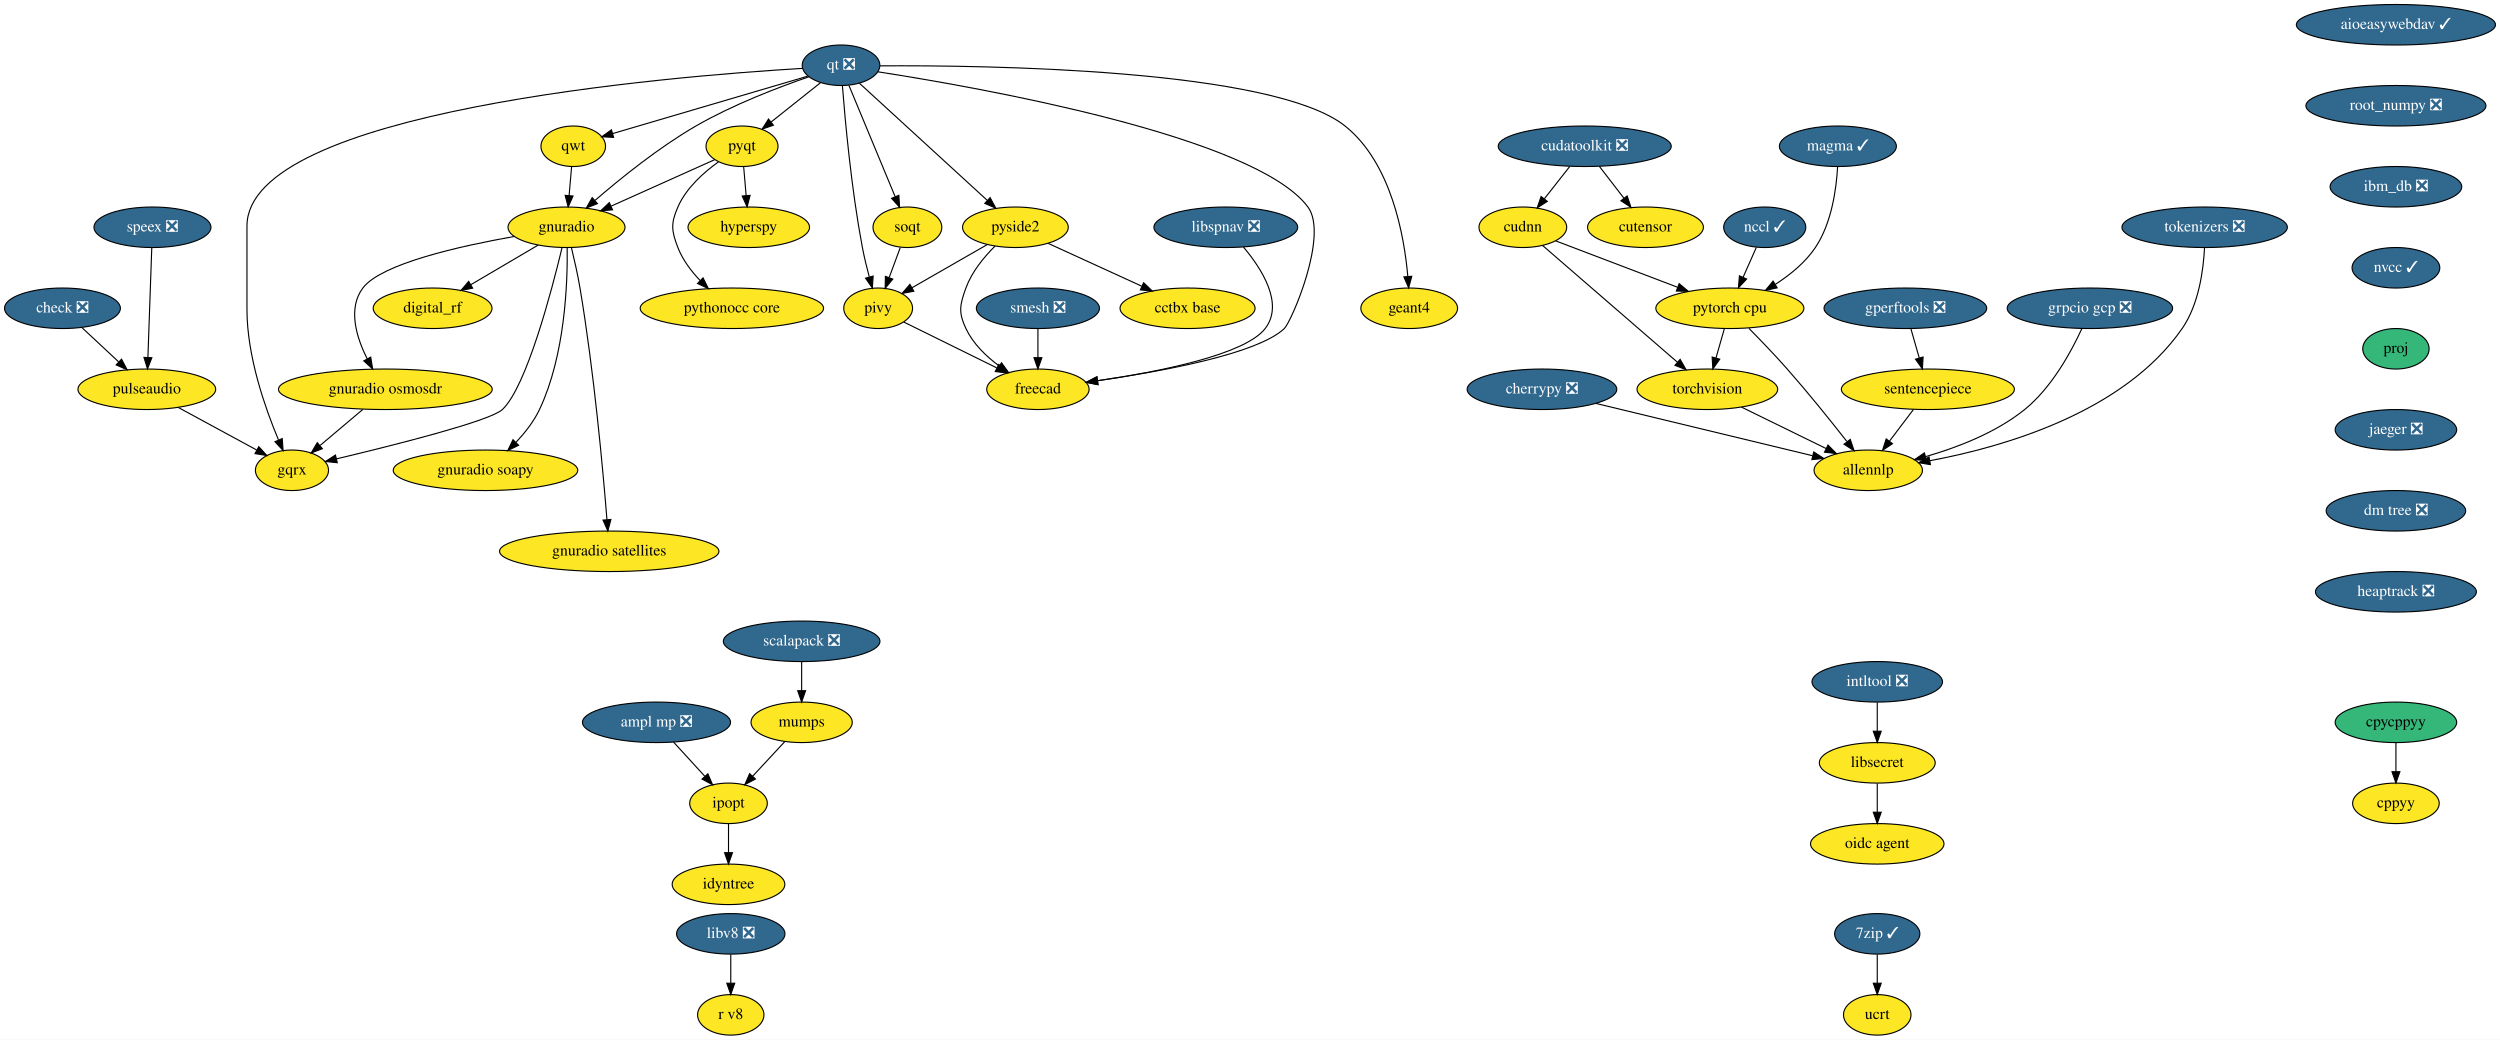
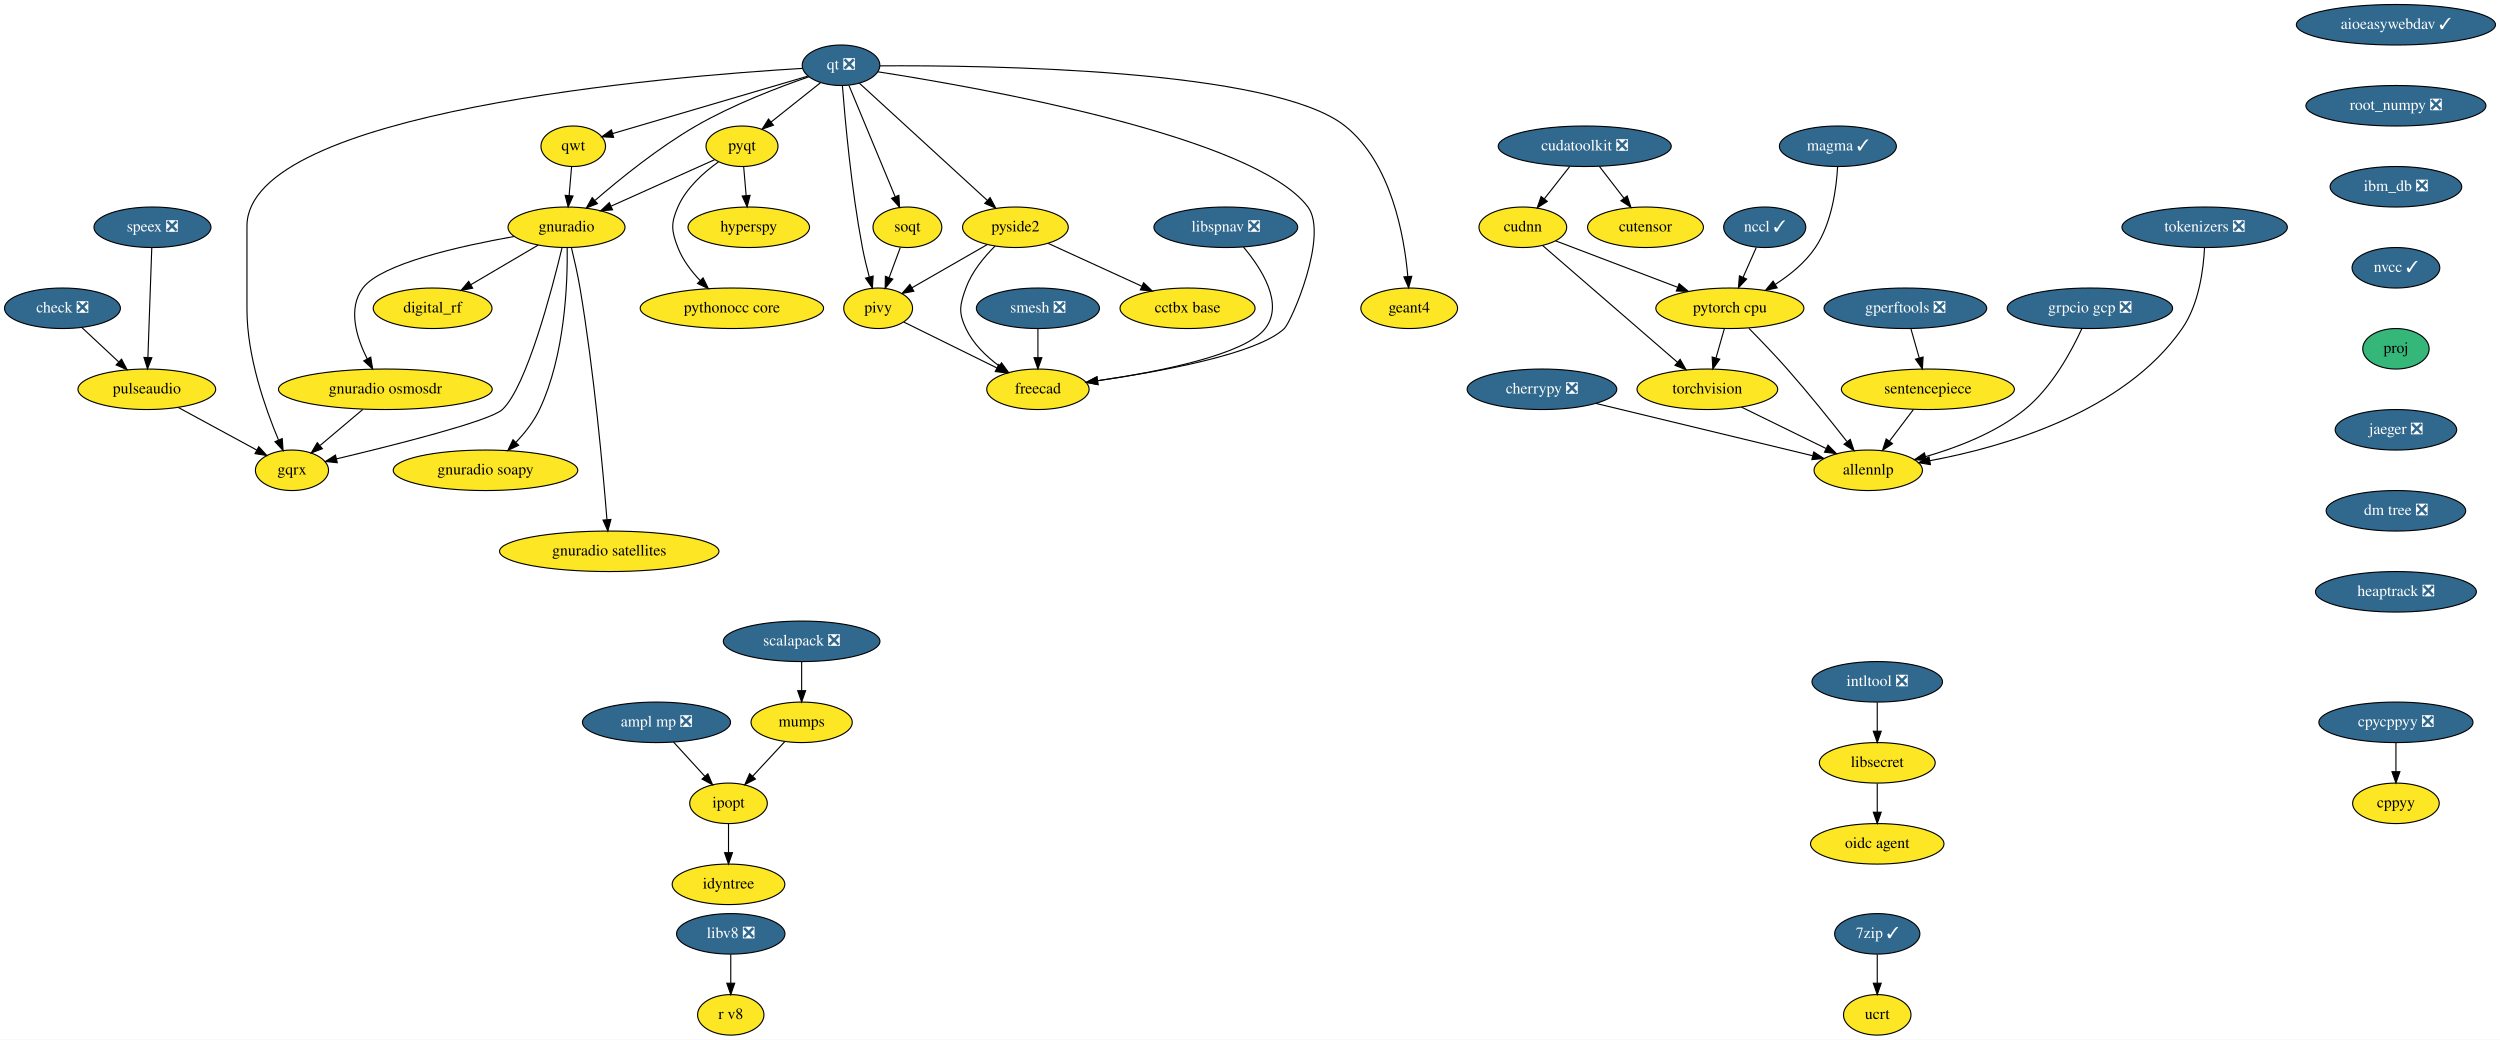
<svg xmlns="http://www.w3.org/2000/svg" xmlns:xlink="http://www.w3.org/1999/xlink" width="2222pt" height="924pt" viewBox="0.00 0.00 2222.00 924.00">
  <g id="graph0" class="graph" transform="scale(1 1) rotate(0) translate(4 920)">
    <polygon fill="white" stroke="transparent" points="-4,4 -4,-920 2218,-920 2218,4 -4,4" />
    <g id="node1" class="node">
      <g id="a_node1">
        <a xlink:href="https://github.com/conda-forge/aioeasywebdav-feedstock/pull/10" xlink:title="aioeasywebdav ✓">
          <ellipse fill="#31688e" stroke="black" cx="2125.5" cy="-898" rx="88.5" ry="18" />
          <text text-anchor="middle" x="2125.5" y="-894.3" font-family="Times,serif" font-size="14.00" fill="white">aioeasywebdav ✓</text>
        </a>
      </g>
    </g>
    <g id="node2" class="node">
      <g id="a_node2">
        <a xlink:href="https://github.com/conda-forge/root_numpy-feedstock/pull/25" xlink:title="root_numpy ❎">
          <ellipse fill="#31688e" stroke="black" cx="2125.5" cy="-826" rx="80" ry="18" />
          <text text-anchor="middle" x="2125.5" y="-822.3" font-family="Times,serif" font-size="14.00" fill="white">root_numpy ❎</text>
        </a>
      </g>
    </g>
    <g id="node37" class="node">
      <g id="a_node37">
        <a xlink:href="https://github.com/conda-forge/ibm_db-feedstock/pull/33" xlink:title="ibm_db ❎">
          <ellipse fill="#31688e" stroke="black" cx="2125.5" cy="-754" rx="58.5" ry="18" />
          <text text-anchor="middle" x="2125.5" y="-750.3" font-family="Times,serif" font-size="14.00" fill="white">ibm_db ❎</text>
        </a>
      </g>
    </g>
    <g id="node3" class="node">
      <g id="a_node3">
        <a xlink:href="https://github.com/conda-forge/ampl-mp-feedstock/pull/17" xlink:title="ampl mp ❎">
          <ellipse fill="#31688e" stroke="black" cx="579.5" cy="-278" rx="65.79" ry="18" />
          <text text-anchor="middle" x="579.5" y="-274.3" font-family="Times,serif" font-size="14.00" fill="white">ampl mp ❎</text>
        </a>
      </g>
    </g>
    <g id="node4" class="node">
      <g id="a_node4">
        <a xlink:href="https://github.com/conda-forge/ipopt-feedstock" xlink:title="ipopt">
          <ellipse fill="#fde725" stroke="black" cx="643.5" cy="-206" rx="34.5" ry="18" />
          <text text-anchor="middle" x="643.5" y="-202.3" font-family="Times,serif" font-size="14.00">ipopt</text>
        </a>
      </g>
    </g>
    <g id="edge2" class="edge">
      <path fill="none" stroke="black" d="M594.67,-260.41C602.95,-251.35 613.34,-239.99 622.4,-230.08" />
      <polygon fill="black" stroke="black" points="625.15,-232.25 629.32,-222.51 619.99,-227.53 625.15,-232.25" />
    </g>
    <g id="node5" class="node">
      <g id="a_node5">
        <a xlink:href="https://github.com/conda-forge/idyntree-feedstock" xlink:title="idyntree">
          <ellipse fill="#fde725" stroke="black" cx="643.5" cy="-134" rx="50.09" ry="18" />
          <text text-anchor="middle" x="643.5" y="-130.3" font-family="Times,serif" font-size="14.00">idyntree</text>
        </a>
      </g>
    </g>
    <g id="edge3" class="edge">
      <path fill="none" stroke="black" d="M643.5,-187.7C643.5,-179.98 643.5,-170.71 643.5,-162.11" />
      <polygon fill="black" stroke="black" points="647,-162.1 643.5,-152.1 640,-162.1 647,-162.1" />
    </g>
    <g id="node6" class="node">
      <g id="a_node6">
        <a xlink:href="https://github.com/conda-forge/check-feedstock/pull/19" xlink:title="check ❎">
          <ellipse fill="#31688e" stroke="black" cx="51.5" cy="-646" rx="51.5" ry="18" />
          <text text-anchor="middle" x="51.5" y="-642.3" font-family="Times,serif" font-size="14.00" fill="white">check ❎</text>
        </a>
      </g>
    </g>
    <g id="node7" class="node">
      <g id="a_node7">
        <a xlink:href="https://github.com/conda-forge/pulseaudio-feedstock" xlink:title="pulseaudio">
          <ellipse fill="#fde725" stroke="black" cx="126.5" cy="-574" rx="61.19" ry="18" />
          <text text-anchor="middle" x="126.5" y="-570.3" font-family="Times,serif" font-size="14.00">pulseaudio</text>
        </a>
      </g>
    </g>
    <g id="edge4" class="edge">
      <path fill="none" stroke="black" d="M68.9,-628.76C78.58,-619.73 90.79,-608.33 101.48,-598.35" />
      <polygon fill="black" stroke="black" points="104.02,-600.77 108.94,-591.39 99.24,-595.65 104.02,-600.77" />
    </g>
    <g id="node8" class="node">
      <g id="a_node8">
        <a xlink:href="https://github.com/conda-forge/gqrx-feedstock" xlink:title="gqrx">
          <ellipse fill="#fde725" stroke="black" cx="255.5" cy="-502" rx="32.5" ry="18" />
          <text text-anchor="middle" x="255.5" y="-498.3" font-family="Times,serif" font-size="14.00">gqrx</text>
        </a>
      </g>
    </g>
    <g id="edge5" class="edge">
      <path fill="none" stroke="black" d="M154.49,-557.81C175.02,-546.67 202.9,-531.54 224.17,-520" />
      <polygon fill="black" stroke="black" points="226.01,-522.98 233.13,-515.14 222.67,-516.83 226.01,-522.98" />
    </g>
    <g id="node9" class="node">
      <g id="a_node9">
        <a xlink:href="https://github.com/conda-forge/cherrypy-feedstock/pull/64" xlink:title="cherrypy ❎">
          <ellipse fill="#31688e" stroke="black" cx="1366.5" cy="-574" rx="66.5" ry="18" />
          <text text-anchor="middle" x="1366.5" y="-570.3" font-family="Times,serif" font-size="14.00" fill="white">cherrypy ❎</text>
        </a>
      </g>
    </g>
    <g id="node10" class="node">
      <g id="a_node10">
        <a xlink:href="https://github.com/conda-forge/allennlp-feedstock" xlink:title="allennlp">
          <ellipse fill="#fde725" stroke="black" cx="1656.5" cy="-502" rx="48.19" ry="18" />
          <text text-anchor="middle" x="1656.5" y="-498.3" font-family="Times,serif" font-size="14.00">allennlp</text>
        </a>
      </g>
    </g>
    <g id="edge6" class="edge">
      <path fill="none" stroke="black" d="M1414.39,-561.44C1467.59,-548.6 1553.06,-527.97 1606.93,-514.96" />
      <polygon fill="black" stroke="black" points="1608.04,-518.3 1616.94,-512.55 1606.39,-511.49 1608.04,-518.3" />
    </g>
    <g id="node11" class="node">
      <g id="a_node11">
        <a xlink:href="https://github.com/conda-forge/hyperspy-feedstock" xlink:title="hyperspy">
          <ellipse fill="#fde725" stroke="black" cx="661.5" cy="-718" rx="54" ry="18" />
          <text text-anchor="middle" x="661.5" y="-714.3" font-family="Times,serif" font-size="14.00">hyperspy</text>
        </a>
      </g>
    </g>
    <g id="node12" class="node">
      <g id="a_node12">
        <a xlink:href="https://github.com/conda-forge/intltool-feedstock/pull/5" xlink:title="intltool ❎">
          <ellipse fill="#31688e" stroke="black" cx="1664.5" cy="-314" rx="58" ry="18" />
          <text text-anchor="middle" x="1664.5" y="-310.3" font-family="Times,serif" font-size="14.00" fill="white">intltool ❎</text>
        </a>
      </g>
    </g>
    <g id="node13" class="node">
      <g id="a_node13">
        <a xlink:href="https://github.com/conda-forge/libsecret-feedstock" xlink:title="libsecret">
          <ellipse fill="#fde725" stroke="black" cx="1664.5" cy="-242" rx="51.5" ry="18" />
          <text text-anchor="middle" x="1664.5" y="-238.3" font-family="Times,serif" font-size="14.00">libsecret</text>
        </a>
      </g>
    </g>
    <g id="edge7" class="edge">
      <path fill="none" stroke="black" d="M1664.5,-295.7C1664.5,-287.98 1664.5,-278.71 1664.5,-270.11" />
      <polygon fill="black" stroke="black" points="1668,-270.1 1664.5,-260.1 1661,-270.1 1668,-270.1" />
    </g>
    <g id="node14" class="node">
      <g id="a_node14">
        <a xlink:href="https://github.com/conda-forge/oidc-agent-feedstock" xlink:title="oidc agent">
          <ellipse fill="#fde725" stroke="black" cx="1664.5" cy="-170" rx="59.29" ry="18" />
          <text text-anchor="middle" x="1664.5" y="-166.3" font-family="Times,serif" font-size="14.00">oidc agent</text>
        </a>
      </g>
    </g>
    <g id="edge8" class="edge">
      <path fill="none" stroke="black" d="M1664.5,-223.7C1664.5,-215.98 1664.5,-206.71 1664.5,-198.11" />
      <polygon fill="black" stroke="black" points="1668,-198.1 1664.5,-188.1 1661,-198.1 1668,-198.1" />
    </g>
    <g id="node15" class="node">
      <g id="a_node15">
        <a xlink:href="https://github.com/conda-forge/mumps-feedstock" xlink:title="mumps">
          <ellipse fill="#fde725" stroke="black" cx="708.5" cy="-278" rx="45" ry="18" />
          <text text-anchor="middle" x="708.5" y="-274.3" font-family="Times,serif" font-size="14.00">mumps</text>
        </a>
      </g>
    </g>
    <g id="edge9" class="edge">
      <path fill="none" stroke="black" d="M693.42,-260.76C684.94,-251.62 674.2,-240.06 664.86,-230" />
      <polygon fill="black" stroke="black" points="667.42,-227.61 658.05,-222.67 662.29,-232.38 667.42,-227.61" />
    </g>
    <g id="node16" class="node">
      <g id="a_node16">
        <a xlink:href="https://github.com/conda-forge/pyqt-feedstock" xlink:title="pyqt">
          <ellipse fill="#fde725" stroke="black" cx="655.5" cy="-790" rx="32" ry="18" />
          <text text-anchor="middle" x="655.5" y="-786.3" font-family="Times,serif" font-size="14.00">pyqt</text>
        </a>
      </g>
    </g>
    <g id="edge10" class="edge">
      <path fill="none" stroke="black" d="M656.98,-771.7C657.64,-763.98 658.44,-754.71 659.18,-746.11" />
      <polygon fill="black" stroke="black" points="662.67,-746.37 660.03,-736.1 655.69,-745.77 662.67,-746.37" />
    </g>
    <g id="node17" class="node">
      <g id="a_node17">
        <a xlink:href="https://github.com/conda-forge/gnuradio-feedstock" xlink:title="gnuradio">
          <ellipse fill="#fde725" stroke="black" cx="499.5" cy="-718" rx="52" ry="18" />
          <text text-anchor="middle" x="499.5" y="-714.3" font-family="Times,serif" font-size="14.00">gnuradio</text>
        </a>
      </g>
    </g>
    <g id="edge11" class="edge">
      <path fill="none" stroke="black" d="M631.12,-778.06C606.57,-767.04 568.26,-749.85 539.29,-736.85" />
      <polygon fill="black" stroke="black" points="540.41,-733.52 529.86,-732.62 537.55,-739.91 540.41,-733.52" />
    </g>
    <g id="node18" class="node">
      <g id="a_node18">
        <a xlink:href="https://github.com/conda-forge/pythonocc-core-feedstock" xlink:title="pythonocc core">
          <ellipse fill="#fde725" stroke="black" cx="646.5" cy="-646" rx="81.49" ry="18" />
          <text text-anchor="middle" x="646.5" y="-642.3" font-family="Times,serif" font-size="14.00">pythonocc core</text>
        </a>
      </g>
    </g>
    <g id="edge12" class="edge">
      <path fill="none" stroke="black" d="M634.51,-776.09C621.47,-766.75 605.84,-752.85 598.5,-736 592.11,-721.33 592.74,-714.93 598.5,-700 602.71,-689.09 610.31,-679.04 618.25,-670.68" />
      <polygon fill="black" stroke="black" points="620.86,-673.02 625.54,-663.52 615.96,-668.03 620.86,-673.02" />
    </g>
    <g id="edge13" class="edge">
      <path fill="none" stroke="black" d="M495.55,-699.89C486.64,-662.71 464.07,-576.23 442.5,-556 431.63,-545.8 346.65,-524.43 295.07,-512.17" />
      <polygon fill="black" stroke="black" points="295.76,-508.74 285.23,-509.84 294.15,-515.55 295.76,-508.74" />
    </g>
    <g id="node19" class="node">
      <g id="a_node19">
        <a xlink:href="https://github.com/conda-forge/digital_rf-feedstock" xlink:title="digital_rf">
          <ellipse fill="#fde725" stroke="black" cx="380.5" cy="-646" rx="52.79" ry="18" />
          <text text-anchor="middle" x="380.5" y="-642.3" font-family="Times,serif" font-size="14.00">digital_rf</text>
        </a>
      </g>
    </g>
    <g id="edge14" class="edge">
      <path fill="none" stroke="black" d="M474.26,-702.15C456.83,-691.9 433.44,-678.14 414.39,-666.93" />
      <polygon fill="black" stroke="black" points="416.09,-663.88 405.7,-661.82 412.55,-669.91 416.09,-663.88" />
    </g>
    <g id="node20" class="node">
      <g id="a_node20">
        <a xlink:href="https://github.com/conda-forge/gnuradio-osmosdr-feedstock" xlink:title="gnuradio osmosdr">
          <ellipse fill="#fde725" stroke="black" cx="338.5" cy="-574" rx="95" ry="18" />
          <text text-anchor="middle" x="338.5" y="-570.3" font-family="Times,serif" font-size="14.00">gnuradio osmosdr</text>
        </a>
      </g>
    </g>
    <g id="edge15" class="edge">
      <path fill="none" stroke="black" d="M452.85,-709.79C404.78,-701.29 334.65,-685.55 318.5,-664 304.87,-645.81 312.81,-620.04 322.42,-600.91" />
      <polygon fill="black" stroke="black" points="325.5,-602.58 327.18,-592.12 319.34,-599.24 325.5,-602.58" />
    </g>
    <g id="node21" class="node">
      <g id="a_node21">
        <a xlink:href="https://github.com/conda-forge/gnuradio-soapy-feedstock" xlink:title="gnuradio soapy">
          <ellipse fill="#fde725" stroke="black" cx="427.5" cy="-502" rx="82" ry="18" />
          <text text-anchor="middle" x="427.5" y="-498.3" font-family="Times,serif" font-size="14.00">gnuradio soapy</text>
        </a>
      </g>
    </g>
    <g id="edge16" class="edge">
      <path fill="none" stroke="black" d="M500.12,-699.61C500.54,-669.03 498.34,-604.28 475.5,-556 470.46,-545.35 462.56,-535.31 454.61,-526.89" />
      <polygon fill="black" stroke="black" points="456.92,-524.25 447.37,-519.64 451.96,-529.19 456.92,-524.25" />
    </g>
    <g id="node22" class="node">
      <g id="a_node22">
        <a xlink:href="https://github.com/conda-forge/gnuradio-satellites-feedstock" xlink:title="gnuradio satellites">
          <ellipse fill="#fde725" stroke="black" cx="537.5" cy="-430" rx="97.5" ry="18" />
          <text text-anchor="middle" x="537.5" y="-426.3" font-family="Times,serif" font-size="14.00">gnuradio satellites</text>
        </a>
      </g>
    </g>
    <g id="edge17" class="edge">
      <path fill="none" stroke="black" d="M503.88,-699.91C506.4,-689.57 509.46,-676.09 511.5,-664 523.97,-590 531.96,-501.73 535.46,-458.13" />
      <polygon fill="black" stroke="black" points="538.96,-458.29 536.25,-448.05 531.98,-457.74 538.96,-458.29" />
    </g>
    <g id="edge55" class="edge">
      <path fill="none" stroke="black" d="M318.41,-556.05C307.03,-546.46 292.68,-534.36 280.57,-524.14" />
      <polygon fill="black" stroke="black" points="282.5,-521.2 272.6,-517.42 277.99,-526.55 282.5,-521.2" />
    </g>
    <g id="node23" class="node">
      <g id="a_node23">
        <a xlink:href="https://github.com/conda-forge/qt-feedstock/pull/184" xlink:title="qt ❎">
          <ellipse fill="#31688e" stroke="black" cx="743.5" cy="-862" rx="34.5" ry="18" />
          <text text-anchor="middle" x="743.5" y="-858.3" font-family="Times,serif" font-size="14.00" fill="white">qt ❎</text>
        </a>
      </g>
    </g>
    <g id="edge26" class="edge">
      <path fill="none" stroke="black" d="M709.26,-859.22C592.26,-852.2 215.5,-821.64 215.5,-719 215.5,-719 215.5,-719 215.5,-645 215.5,-603.26 231.71,-557.11 243.5,-529.08" />
      <polygon fill="black" stroke="black" points="246.83,-530.19 247.6,-519.62 240.41,-527.4 246.83,-530.19" />
    </g>
    <g id="edge18" class="edge">
      <path fill="none" stroke="black" d="M725.27,-846.5C712.56,-836.39 695.42,-822.75 681.31,-811.53" />
      <polygon fill="black" stroke="black" points="683.41,-808.73 673.41,-805.25 679.06,-814.21 683.41,-808.73" />
    </g>
    <g id="edge19" class="edge">
      <path fill="none" stroke="black" d="M715.05,-851.8C688.21,-842.55 647.3,-826.97 614.5,-808 581.41,-788.87 547.23,-761.23 524.83,-741.85" />
      <polygon fill="black" stroke="black" points="526.97,-739.06 517.14,-735.11 522.35,-744.33 526.97,-739.06" />
    </g>
    <g id="node24" class="node">
      <g id="a_node24">
        <a xlink:href="https://github.com/conda-forge/qwt-feedstock" xlink:title="qwt">
          <ellipse fill="#fde725" stroke="black" cx="505.5" cy="-790" rx="28.7" ry="18" />
          <text text-anchor="middle" x="505.5" y="-786.3" font-family="Times,serif" font-size="14.00">qwt</text>
        </a>
      </g>
    </g>
    <g id="edge20" class="edge">
      <path fill="none" stroke="black" d="M713.84,-852.28C669.84,-839.34 587.44,-815.1 540.53,-801.3" />
      <polygon fill="black" stroke="black" points="541.39,-797.91 530.81,-798.44 539.42,-804.62 541.39,-797.91" />
    </g>
    <g id="node25" class="node">
      <g id="a_node25">
        <a xlink:href="https://github.com/conda-forge/pivy-feedstock" xlink:title="pivy">
          <ellipse fill="#fde725" stroke="black" cx="776.5" cy="-646" rx="30.59" ry="18" />
          <text text-anchor="middle" x="776.5" y="-642.3" font-family="Times,serif" font-size="14.00">pivy</text>
        </a>
      </g>
    </g>
    <g id="edge21" class="edge">
      <path fill="none" stroke="black" d="M744.72,-843.96C747,-814.44 752.62,-751.98 762.5,-700 764.12,-691.45 766.37,-682.25 768.59,-673.96" />
      <polygon fill="black" stroke="black" points="772.04,-674.62 771.34,-664.05 765.3,-672.75 772.04,-674.62" />
    </g>
    <g id="node26" class="node">
      <g id="a_node26">
        <a xlink:href="https://github.com/conda-forge/pyside2-feedstock" xlink:title="pyside2">
          <ellipse fill="#fde725" stroke="black" cx="898.5" cy="-718" rx="47" ry="18" />
          <text text-anchor="middle" x="898.5" y="-714.3" font-family="Times,serif" font-size="14.00">pyside2</text>
        </a>
      </g>
    </g>
    <g id="edge22" class="edge">
      <path fill="none" stroke="black" d="M759.79,-846.07C786.88,-821.26 841.35,-771.36 873.38,-742.01" />
      <polygon fill="black" stroke="black" points="876,-744.36 881.01,-735.02 871.27,-739.2 876,-744.36" />
    </g>
    <g id="node27" class="node">
      <g id="a_node27">
        <a xlink:href="https://github.com/conda-forge/soqt-feedstock" xlink:title="soqt">
          <ellipse fill="#fde725" stroke="black" cx="802.5" cy="-718" rx="30.59" ry="18" />
          <text text-anchor="middle" x="802.5" y="-714.3" font-family="Times,serif" font-size="14.00">soqt</text>
        </a>
      </g>
    </g>
    <g id="edge23" class="edge">
      <path fill="none" stroke="black" d="M750.5,-844.15C760.66,-819.71 779.58,-774.17 791.58,-745.29" />
      <polygon fill="black" stroke="black" points="794.9,-746.4 795.51,-735.82 788.44,-743.72 794.9,-746.4" />
    </g>
    <g id="node28" class="node">
      <g id="a_node28">
        <a xlink:href="https://github.com/conda-forge/freecad-feedstock" xlink:title="freecad">
          <ellipse fill="#fde725" stroke="black" cx="918.5" cy="-574" rx="45.5" ry="18" />
          <text text-anchor="middle" x="918.5" y="-570.3" font-family="Times,serif" font-size="14.00">freecad</text>
        </a>
      </g>
    </g>
    <g id="edge24" class="edge">
      <path fill="none" stroke="black" d="M776.23,-856.19C865.85,-842.28 1111.71,-798.96 1158.5,-736 1177.09,-710.98 1143.75,-633.97 1137.5,-628 1113.94,-605.51 1028.39,-589.86 971.45,-581.66" />
      <polygon fill="black" stroke="black" points="971.91,-578.19 961.52,-580.26 970.93,-585.12 971.91,-578.19" />
    </g>
    <g id="node29" class="node">
      <g id="a_node29">
        <a xlink:href="https://github.com/conda-forge/geant4-feedstock" xlink:title="geant4">
          <ellipse fill="#fde725" stroke="black" cx="1248.5" cy="-646" rx="43" ry="18" />
          <text text-anchor="middle" x="1248.5" y="-642.3" font-family="Times,serif" font-size="14.00">geant4</text>
        </a>
      </g>
    </g>
    <g id="edge25" class="edge">
      <path fill="none" stroke="black" d="M778.13,-861.47C871.89,-862.06 1127.87,-858.85 1191.5,-808 1232.51,-775.23 1244.06,-710.8 1247.28,-674.16" />
      <polygon fill="black" stroke="black" points="1250.77,-674.41 1248.01,-664.18 1243.79,-673.9 1250.77,-674.41" />
    </g>
    <g id="edge27" class="edge">
      <path fill="none" stroke="black" d="M504.02,-771.7C503.36,-763.98 502.56,-754.71 501.82,-746.11" />
      <polygon fill="black" stroke="black" points="505.31,-745.77 500.97,-736.1 498.33,-746.37 505.31,-745.77" />
    </g>
    <g id="edge28" class="edge">
      <path fill="none" stroke="black" d="M799.31,-633.75C821.59,-622.77 855.84,-605.89 881.92,-593.03" />
      <polygon fill="black" stroke="black" points="883.7,-596.06 891.12,-588.5 880.61,-589.78 883.7,-596.06" />
    </g>
    <g id="edge29" class="edge">
      <path fill="none" stroke="black" d="M873.52,-702.67C854.08,-691.52 827.06,-676.01 806.46,-664.19" />
      <polygon fill="black" stroke="black" points="808.2,-661.15 797.79,-659.21 804.72,-667.23 808.2,-661.15" />
    </g>
    <g id="edge30" class="edge">
      <path fill="none" stroke="black" d="M880.4,-701.3C870.7,-691.65 859.7,-678.4 854.5,-664 849.07,-648.95 847.69,-642.48 854.5,-628 860.82,-614.55 872.42,-603.35 884.02,-594.76" />
      <polygon fill="black" stroke="black" points="886.16,-597.53 892.39,-588.97 882.18,-591.77 886.16,-597.53" />
    </g>
    <g id="node30" class="node">
      <g id="a_node30">
        <a xlink:href="https://github.com/conda-forge/cctbx-base-feedstock" xlink:title="cctbx base">
          <ellipse fill="#fde725" stroke="black" cx="1051.5" cy="-646" rx="60" ry="18" />
          <text text-anchor="middle" x="1051.5" y="-642.3" font-family="Times,serif" font-size="14.00">cctbx base</text>
        </a>
      </g>
    </g>
    <g id="edge31" class="edge">
      <path fill="none" stroke="black" d="M927.64,-703.67C951.19,-692.89 984.62,-677.6 1010.81,-665.62" />
      <polygon fill="black" stroke="black" points="1012.46,-668.71 1020.1,-661.37 1009.55,-662.34 1012.46,-668.71" />
    </g>
    <g id="edge32" class="edge">
      <path fill="none" stroke="black" d="M796.21,-700.05C793.24,-692.06 789.62,-682.33 786.31,-673.4" />
      <polygon fill="black" stroke="black" points="789.5,-671.94 782.74,-663.79 782.94,-674.38 789.5,-671.94" />
    </g>
    <g id="node31" class="node">
      <g id="a_node31">
        <a xlink:href="https://github.com/conda-forge/scalapack-feedstock/pull/20" xlink:title="scalapack ❎">
          <ellipse fill="#31688e" stroke="black" cx="708.5" cy="-350" rx="69.59" ry="18" />
          <text text-anchor="middle" x="708.5" y="-346.3" font-family="Times,serif" font-size="14.00" fill="white">scalapack ❎</text>
        </a>
      </g>
    </g>
    <g id="edge33" class="edge">
      <path fill="none" stroke="black" d="M708.5,-331.7C708.5,-323.98 708.5,-314.71 708.5,-306.11" />
      <polygon fill="black" stroke="black" points="712,-306.1 708.5,-296.1 705,-306.1 712,-306.1" />
    </g>
    <g id="node32" class="node">
      <g id="a_node32">
        <a xlink:href="https://github.com/conda-forge/speex-feedstock/pull/7" xlink:title="speex ❎">
          <ellipse fill="#31688e" stroke="black" cx="131.5" cy="-718" rx="52" ry="18" />
          <text text-anchor="middle" x="131.5" y="-714.3" font-family="Times,serif" font-size="14.00" fill="white">speex ❎</text>
        </a>
      </g>
    </g>
    <g id="edge34" class="edge">
      <path fill="none" stroke="black" d="M130.9,-699.87C130.04,-675.67 128.48,-631.21 127.46,-602.39" />
      <polygon fill="black" stroke="black" points="130.96,-602.06 127.11,-592.19 123.96,-602.31 130.96,-602.06" />
    </g>
    <g id="node33" class="node">
      <g id="a_node33">
        <a xlink:href="https://github.com/conda-forge/torchvision-feedstock" xlink:title="torchvision">
          <ellipse fill="#fde725" stroke="black" cx="1513.5" cy="-574" rx="62.5" ry="18" />
          <text text-anchor="middle" x="1513.5" y="-570.3" font-family="Times,serif" font-size="14.00">torchvision</text>
        </a>
      </g>
    </g>
    <g id="edge35" class="edge">
      <path fill="none" stroke="black" d="M1543.83,-558.15C1565.73,-547.43 1595.46,-532.88 1618.88,-521.42" />
      <polygon fill="black" stroke="black" points="1620.72,-524.41 1628.16,-516.87 1617.64,-518.12 1620.72,-524.41" />
    </g>
    <g id="node34" class="node">
      <g id="a_node34">
        <a xlink:href="https://github.com/conda-forge/smesh-feedstock/pull/48" xlink:title="smesh ❎">
          <ellipse fill="#31688e" stroke="black" cx="918.5" cy="-646" rx="54.69" ry="18" />
          <text text-anchor="middle" x="918.5" y="-642.3" font-family="Times,serif" font-size="14.00" fill="white">smesh ❎</text>
        </a>
      </g>
    </g>
    <g id="edge36" class="edge">
      <path fill="none" stroke="black" d="M918.5,-627.7C918.5,-619.98 918.5,-610.71 918.5,-602.11" />
      <polygon fill="black" stroke="black" points="922,-602.1 918.5,-592.1 915,-602.1 922,-602.1" />
    </g>
    <g id="node35" class="node">
      <g id="a_node35">
        <a xlink:href="https://github.com/conda-forge/gperftools-feedstock/pull/11" xlink:title="gperftools ❎">
          <ellipse fill="#31688e" stroke="black" cx="1689.5" cy="-646" rx="72.29" ry="18" />
          <text text-anchor="middle" x="1689.5" y="-642.3" font-family="Times,serif" font-size="14.00" fill="white">gperftools ❎</text>
        </a>
      </g>
    </g>
    <g id="node36" class="node">
      <g id="a_node36">
        <a xlink:href="https://github.com/conda-forge/sentencepiece-feedstock" xlink:title="sentencepiece">
          <ellipse fill="#fde725" stroke="black" cx="1709.5" cy="-574" rx="76.89" ry="18" />
          <text text-anchor="middle" x="1709.5" y="-570.3" font-family="Times,serif" font-size="14.00">sentencepiece</text>
        </a>
      </g>
    </g>
    <g id="edge37" class="edge">
      <path fill="none" stroke="black" d="M1694.44,-627.7C1696.67,-619.9 1699.35,-610.51 1701.83,-601.83" />
      <polygon fill="black" stroke="black" points="1705.23,-602.68 1704.61,-592.1 1698.5,-600.76 1705.23,-602.68" />
    </g>
    <g id="edge38" class="edge">
      <path fill="none" stroke="black" d="M1696.67,-556.05C1690.29,-547.63 1682.45,-537.28 1675.4,-527.97" />
      <polygon fill="black" stroke="black" points="1678.04,-525.65 1669.21,-519.79 1672.46,-529.87 1678.04,-525.65" />
    </g>
    <g id="node40" class="node">
      <g id="a_node40">
        <a xlink:href="https://github.com/conda-forge/nvcc-feedstock/pull/67" xlink:title="nvcc ✓">
          <ellipse fill="#31688e" stroke="black" cx="2125.5" cy="-682" rx="39" ry="18" />
          <text text-anchor="middle" x="2125.5" y="-678.3" font-family="Times,serif" font-size="14.00" fill="white">nvcc ✓</text>
        </a>
      </g>
    </g>
    <g id="node38" class="node">
      <g id="a_node38">
        <a xlink:href="https://github.com/conda-forge/pytorch-cpu-feedstock" xlink:title="pytorch cpu">
          <ellipse fill="#fde725" stroke="black" cx="1533.5" cy="-646" rx="65.79" ry="18" />
          <text text-anchor="middle" x="1533.5" y="-642.3" font-family="Times,serif" font-size="14.00">pytorch cpu</text>
        </a>
      </g>
    </g>
    <g id="edge40" class="edge">
      <path fill="none" stroke="black" d="M1550.42,-628.17C1560.53,-617.92 1573.51,-604.45 1584.5,-592 1603.15,-570.87 1623.23,-545.84 1637.43,-527.72" />
      <polygon fill="black" stroke="black" points="1640.51,-529.46 1643.9,-519.42 1634.99,-525.16 1640.51,-529.46" />
    </g>
    <g id="edge41" class="edge">
      <path fill="none" stroke="black" d="M1528.56,-627.7C1526.33,-619.9 1523.65,-610.51 1521.17,-601.83" />
      <polygon fill="black" stroke="black" points="1524.5,-600.76 1518.39,-592.1 1517.77,-602.68 1524.5,-600.76" />
    </g>
    <g id="node39" class="node">
      <g id="a_node39">
        <a xlink:href="https://github.com/conda-forge/grpcio-gcp-feedstock/pull/9" xlink:title="grpcio gcp ❎">
          <ellipse fill="#31688e" stroke="black" cx="1853.5" cy="-646" rx="73.5" ry="18" />
          <text text-anchor="middle" x="1853.5" y="-642.3" font-family="Times,serif" font-size="14.00" fill="white">grpcio gcp ❎</text>
        </a>
      </g>
    </g>
    <g id="edge42" class="edge">
      <path fill="none" stroke="black" d="M1846.36,-627.93C1837.27,-608.09 1819.76,-575.57 1795.5,-556 1769.97,-535.4 1735.55,-522.2 1707.35,-514.12" />
      <polygon fill="black" stroke="black" points="1708.23,-510.73 1697.66,-511.47 1706.39,-517.48 1708.23,-510.73" />
    </g>
    <g id="node49" class="node">
      <g id="a_node49">
        <a xlink:href="https://github.com/conda-forge/proj-feedstock" xlink:title="proj">
          <ellipse fill="#35b779" stroke="black" cx="2125.5" cy="-610" rx="29.5" ry="18" />
          <text text-anchor="middle" x="2125.5" y="-606.3" font-family="Times,serif" font-size="14.00">proj</text>
        </a>
      </g>
    </g>
    <g id="node41" class="node">
      <g id="a_node41">
-         <a xlink:href="https://github.com/conda-forge/cpycppyy-feedstock" xlink:title="cpycppyy">
-           <ellipse fill="#35b779" stroke="black" cx="2125.5" cy="-278" rx="54" ry="18" />
-           <text text-anchor="middle" x="2125.5" y="-274.3" font-family="Times,serif" font-size="14.00">cpycppyy</text>
+         <a xlink:href="https://github.com/conda-forge/cpycppyy-feedstock/pull/35" xlink:title="cpycppyy ❎">
+           <ellipse fill="#31688e" stroke="black" cx="2125.5" cy="-278" rx="68.49" ry="18" />
+           <text text-anchor="middle" x="2125.5" y="-274.3" font-family="Times,serif" font-size="14.00" fill="white">cpycppyy ❎</text>
        </a>
      </g>
    </g>
    <g id="node42" class="node">
      <g id="a_node42">
        <a xlink:href="https://github.com/conda-forge/cppyy-feedstock" xlink:title="cppyy">
          <ellipse fill="#fde725" stroke="black" cx="2125.5" cy="-206" rx="38.5" ry="18" />
          <text text-anchor="middle" x="2125.5" y="-202.3" font-family="Times,serif" font-size="14.00">cppyy</text>
        </a>
      </g>
    </g>
    <g id="edge44" class="edge">
      <path fill="none" stroke="black" d="M2125.5,-259.7C2125.5,-251.98 2125.5,-242.71 2125.5,-234.11" />
      <polygon fill="black" stroke="black" points="2129,-234.1 2125.5,-224.1 2122,-234.1 2129,-234.1" />
    </g>
    <g id="node43" class="node">
      <g id="a_node43">
        <a xlink:href="https://github.com/conda-forge/cudatoolkit-feedstock/pull/4" xlink:title="cudatoolkit ❎">
          <ellipse fill="#31688e" stroke="black" cx="1404.5" cy="-790" rx="76.89" ry="18" />
          <text text-anchor="middle" x="1404.5" y="-786.3" font-family="Times,serif" font-size="14.00" fill="white">cudatoolkit ❎</text>
        </a>
      </g>
    </g>
    <g id="node44" class="node">
      <g id="a_node44">
        <a xlink:href="https://github.com/conda-forge/cudnn-feedstock" xlink:title="cudnn">
          <ellipse fill="#fde725" stroke="black" cx="1349.5" cy="-718" rx="39" ry="18" />
          <text text-anchor="middle" x="1349.5" y="-714.3" font-family="Times,serif" font-size="14.00">cudnn</text>
        </a>
      </g>
    </g>
    <g id="edge45" class="edge">
      <path fill="none" stroke="black" d="M1391.19,-772.05C1384.4,-763.42 1376.03,-752.76 1368.57,-743.27" />
      <polygon fill="black" stroke="black" points="1371.24,-741.01 1362.31,-735.31 1365.74,-745.33 1371.24,-741.01" />
    </g>
    <g id="node45" class="node">
      <g id="a_node45">
        <a xlink:href="https://github.com/conda-forge/cutensor-feedstock" xlink:title="cutensor">
          <ellipse fill="#fde725" stroke="black" cx="1458.5" cy="-718" rx="51.5" ry="18" />
          <text text-anchor="middle" x="1458.5" y="-714.3" font-family="Times,serif" font-size="14.00">cutensor</text>
        </a>
      </g>
    </g>
    <g id="edge46" class="edge">
      <path fill="none" stroke="black" d="M1417.57,-772.05C1424.07,-763.63 1432.06,-753.28 1439.24,-743.97" />
      <polygon fill="black" stroke="black" points="1442.21,-745.84 1445.55,-735.79 1436.67,-741.57 1442.21,-745.84" />
    </g>
    <g id="edge47" class="edge">
      <path fill="none" stroke="black" d="M1367.05,-701.8C1395.81,-676.9 1453.16,-627.25 1486.93,-598.01" />
      <polygon fill="black" stroke="black" points="1489.3,-600.59 1494.57,-591.39 1484.72,-595.29 1489.3,-600.59" />
    </g>
    <g id="edge48" class="edge">
      <path fill="none" stroke="black" d="M1378.66,-705.91C1407.71,-694.86 1452.78,-677.71 1486.81,-664.76" />
      <polygon fill="black" stroke="black" points="1488.44,-667.89 1496.55,-661.06 1485.95,-661.34 1488.44,-667.89" />
    </g>
    <g id="node46" class="node">
      <g id="a_node46">
        <a xlink:href="https://github.com/conda-forge/libspnav-feedstock/pull/2" xlink:title="libspnav ❎">
          <ellipse fill="#31688e" stroke="black" cx="1085.5" cy="-718" rx="63.89" ry="18" />
          <text text-anchor="middle" x="1085.5" y="-714.3" font-family="Times,serif" font-size="14.00" fill="white">libspnav ❎</text>
        </a>
      </g>
    </g>
    <g id="edge49" class="edge">
      <path fill="none" stroke="black" d="M1101.1,-700.51C1117.14,-681.51 1137.54,-650.09 1120.5,-628 1102.4,-604.54 1025.05,-589.43 971.5,-581.57" />
      <polygon fill="black" stroke="black" points="971.86,-578.09 961.47,-580.14 970.87,-585.02 971.86,-578.09" />
    </g>
    <g id="node47" class="node">
      <g id="a_node47">
        <a xlink:href="https://github.com/conda-forge/libv8-feedstock/pull/66" xlink:title="libv8 ❎">
          <ellipse fill="#31688e" stroke="black" cx="645.5" cy="-90" rx="48.19" ry="18" />
          <text text-anchor="middle" x="645.5" y="-86.3" font-family="Times,serif" font-size="14.00" fill="white">libv8 ❎</text>
        </a>
      </g>
    </g>
    <g id="node48" class="node">
      <g id="a_node48">
        <a xlink:href="https://github.com/conda-forge/r-v8-feedstock" xlink:title="r v8">
          <ellipse fill="#fde725" stroke="black" cx="645.5" cy="-18" rx="29.5" ry="18" />
          <text text-anchor="middle" x="645.5" y="-14.3" font-family="Times,serif" font-size="14.00">r v8</text>
        </a>
      </g>
    </g>
    <g id="edge50" class="edge">
      <path fill="none" stroke="black" d="M645.5,-71.7C645.5,-63.98 645.5,-54.71 645.5,-46.11" />
      <polygon fill="black" stroke="black" points="649,-46.1 645.5,-36.1 642,-46.1 649,-46.1" />
    </g>
    <g id="node50" class="node">
      <g id="a_node50">
        <a xlink:href="https://github.com/conda-forge/jaeger-feedstock/pull/12" xlink:title="jaeger ❎">
          <ellipse fill="#31688e" stroke="black" cx="2125.5" cy="-538" rx="54" ry="18" />
          <text text-anchor="middle" x="2125.5" y="-534.3" font-family="Times,serif" font-size="14.00" fill="white">jaeger ❎</text>
        </a>
      </g>
    </g>
    <g id="node52" class="node">
      <g id="a_node52">
        <a xlink:href="https://github.com/conda-forge/dm-tree-feedstock/pull/4" xlink:title="dm tree ❎">
          <ellipse fill="#31688e" stroke="black" cx="2125.5" cy="-466" rx="61.99" ry="18" />
          <text text-anchor="middle" x="2125.5" y="-462.3" font-family="Times,serif" font-size="14.00" fill="white">dm tree ❎</text>
        </a>
      </g>
    </g>
    <g id="node51" class="node">
      <g id="a_node51">
        <a xlink:href="https://github.com/conda-forge/nccl-feedstock/pull/51" xlink:title="nccl ✓">
          <ellipse fill="#31688e" stroke="black" cx="1564.5" cy="-718" rx="36.5" ry="18" />
          <text text-anchor="middle" x="1564.5" y="-714.3" font-family="Times,serif" font-size="14.00" fill="white">nccl ✓</text>
        </a>
      </g>
    </g>
    <g id="edge53" class="edge">
      <path fill="none" stroke="black" d="M1557,-700.05C1553.47,-692.09 1549.18,-682.41 1545.24,-673.51" />
      <polygon fill="black" stroke="black" points="1548.4,-672 1541.15,-664.28 1542,-674.84 1548.4,-672" />
    </g>
    <g id="node56" class="node">
      <g id="a_node56">
        <a xlink:href="https://github.com/conda-forge/heaptrack-feedstock/pull/2" xlink:title="heaptrack ❎">
          <ellipse fill="#31688e" stroke="black" cx="2125.5" cy="-394" rx="71.5" ry="18" />
          <text text-anchor="middle" x="2125.5" y="-390.3" font-family="Times,serif" font-size="14.00" fill="white">heaptrack ❎</text>
        </a>
      </g>
    </g>
    <g id="node53" class="node">
      <g id="a_node53">
        <a xlink:href="https://github.com/conda-forge/tokenizers-feedstock/pull/18" xlink:title="tokenizers ❎">
          <ellipse fill="#31688e" stroke="black" cx="1955.5" cy="-718" rx="73.5" ry="18" />
          <text text-anchor="middle" x="1955.5" y="-714.3" font-family="Times,serif" font-size="14.00" fill="white">tokenizers ❎</text>
        </a>
      </g>
    </g>
    <g id="edge56" class="edge">
      <path fill="none" stroke="black" d="M1955.38,-699.75C1954.44,-680.61 1950.48,-649.61 1935.5,-628 1883.84,-553.47 1776.85,-522.74 1711.41,-510.55" />
      <polygon fill="black" stroke="black" points="1711.74,-507.05 1701.28,-508.75 1710.51,-513.95 1711.74,-507.05" />
    </g>
    <g id="node54" class="node">
      <g id="a_node54">
        <a xlink:href="https://github.com/conda-forge/7zip-feedstock/pull/5" xlink:title="7zip ✓">
          <ellipse fill="#31688e" stroke="black" cx="1664.5" cy="-90" rx="37.89" ry="18" />
          <text text-anchor="middle" x="1664.5" y="-86.3" font-family="Times,serif" font-size="14.00" fill="white">7zip ✓</text>
        </a>
      </g>
    </g>
    <g id="node55" class="node">
      <g id="a_node55">
        <a xlink:href="https://github.com/conda-forge/ucrt-feedstock" xlink:title="ucrt">
          <ellipse fill="#fde725" stroke="black" cx="1664.5" cy="-18" rx="30" ry="18" />
          <text text-anchor="middle" x="1664.5" y="-14.3" font-family="Times,serif" font-size="14.00">ucrt</text>
        </a>
      </g>
    </g>
    <g id="edge57" class="edge">
      <path fill="none" stroke="black" d="M1664.5,-71.7C1664.5,-63.98 1664.5,-54.71 1664.5,-46.11" />
      <polygon fill="black" stroke="black" points="1668,-46.1 1664.5,-36.1 1661,-46.1 1668,-46.1" />
    </g>
    <g id="node57" class="node">
      <g id="a_node57">
        <a xlink:href="https://github.com/conda-forge/magma-feedstock/pull/9" xlink:title="magma ✓">
          <ellipse fill="#31688e" stroke="black" cx="1629.5" cy="-790" rx="52" ry="18" />
          <text text-anchor="middle" x="1629.5" y="-786.3" font-family="Times,serif" font-size="14.00" fill="white">magma ✓</text>
        </a>
      </g>
    </g>
    <g id="edge59" class="edge">
      <path fill="none" stroke="black" d="M1629.26,-771.83C1628.22,-752.77 1624.16,-721.82 1609.5,-700 1600.52,-686.64 1586.95,-675.62 1573.75,-667.16" />
      <polygon fill="black" stroke="black" points="1575.54,-664.16 1565.18,-661.97 1571.92,-670.14 1575.54,-664.16" />
    </g>
  </g>
</svg>
